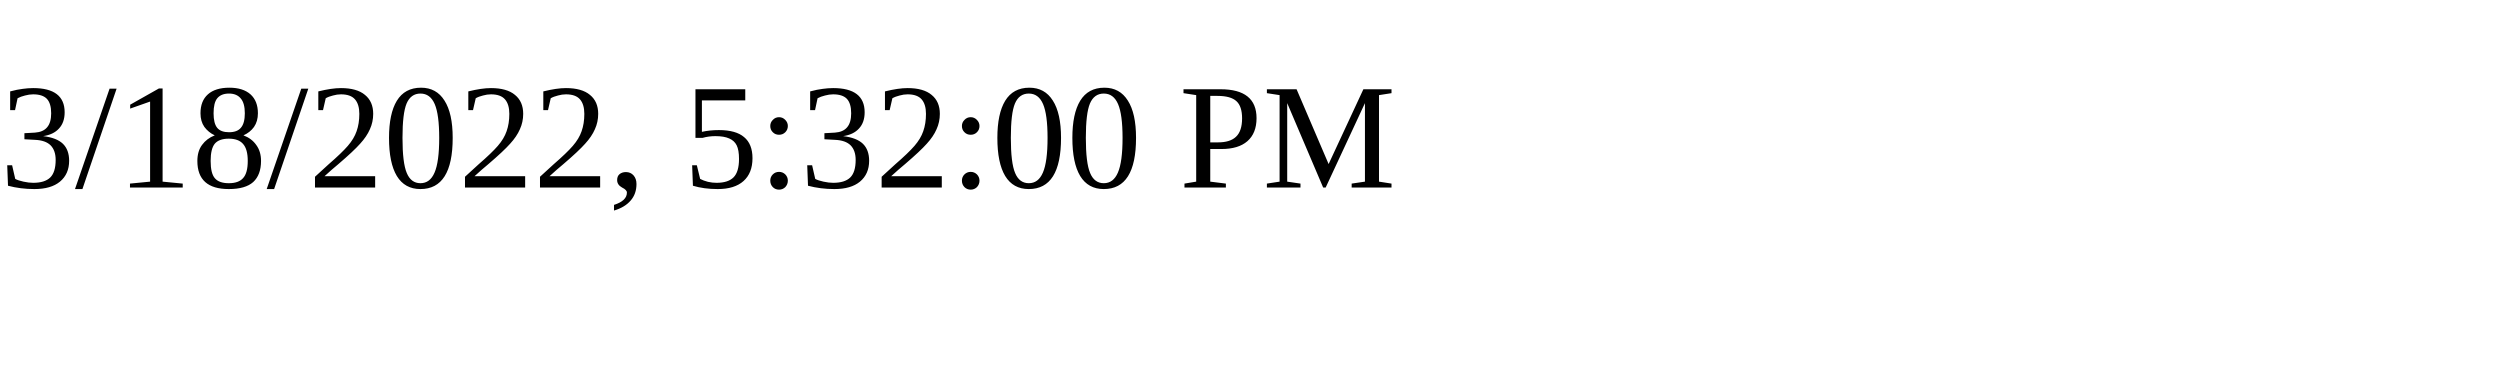
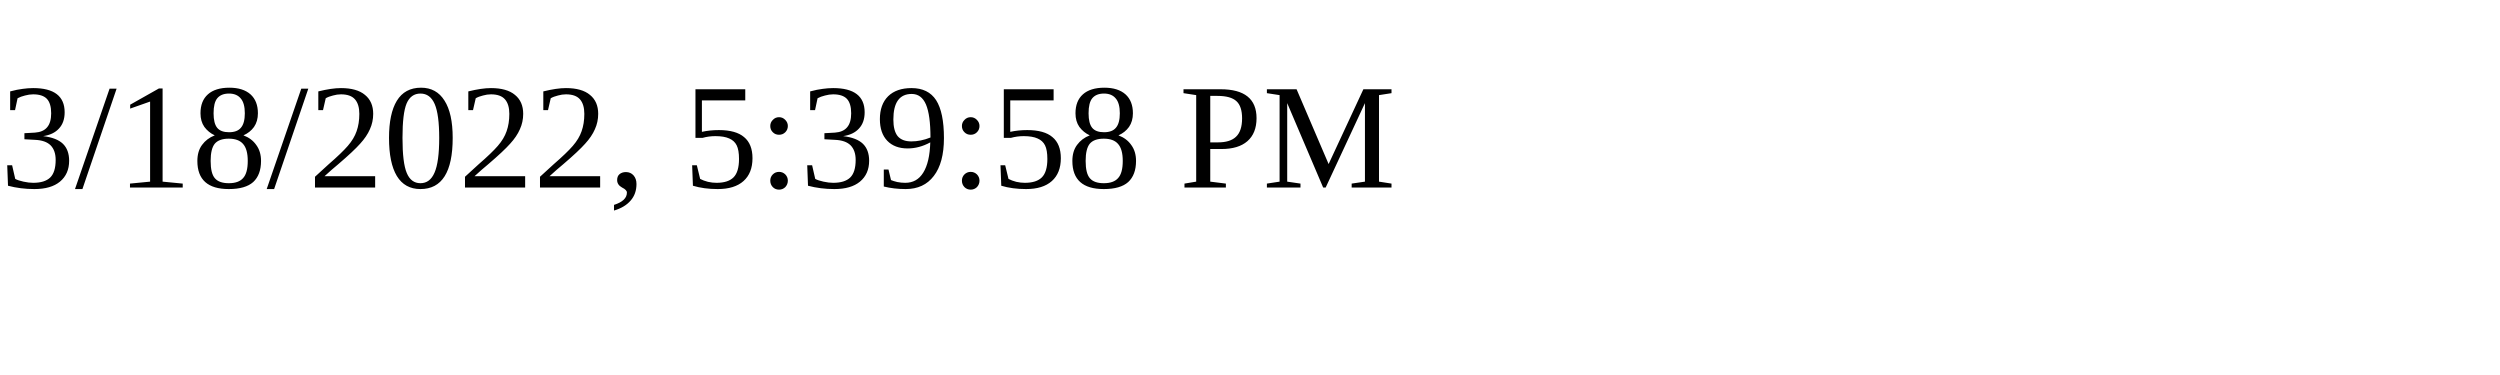
<svg xmlns="http://www.w3.org/2000/svg" height="30" width="200">
-   <text x="0" y="15">3/18/2022, 5:32:00 PM</text>
+   <text x="0" y="15">3/18/2022, 5:39:58 PM</text>
</svg>
